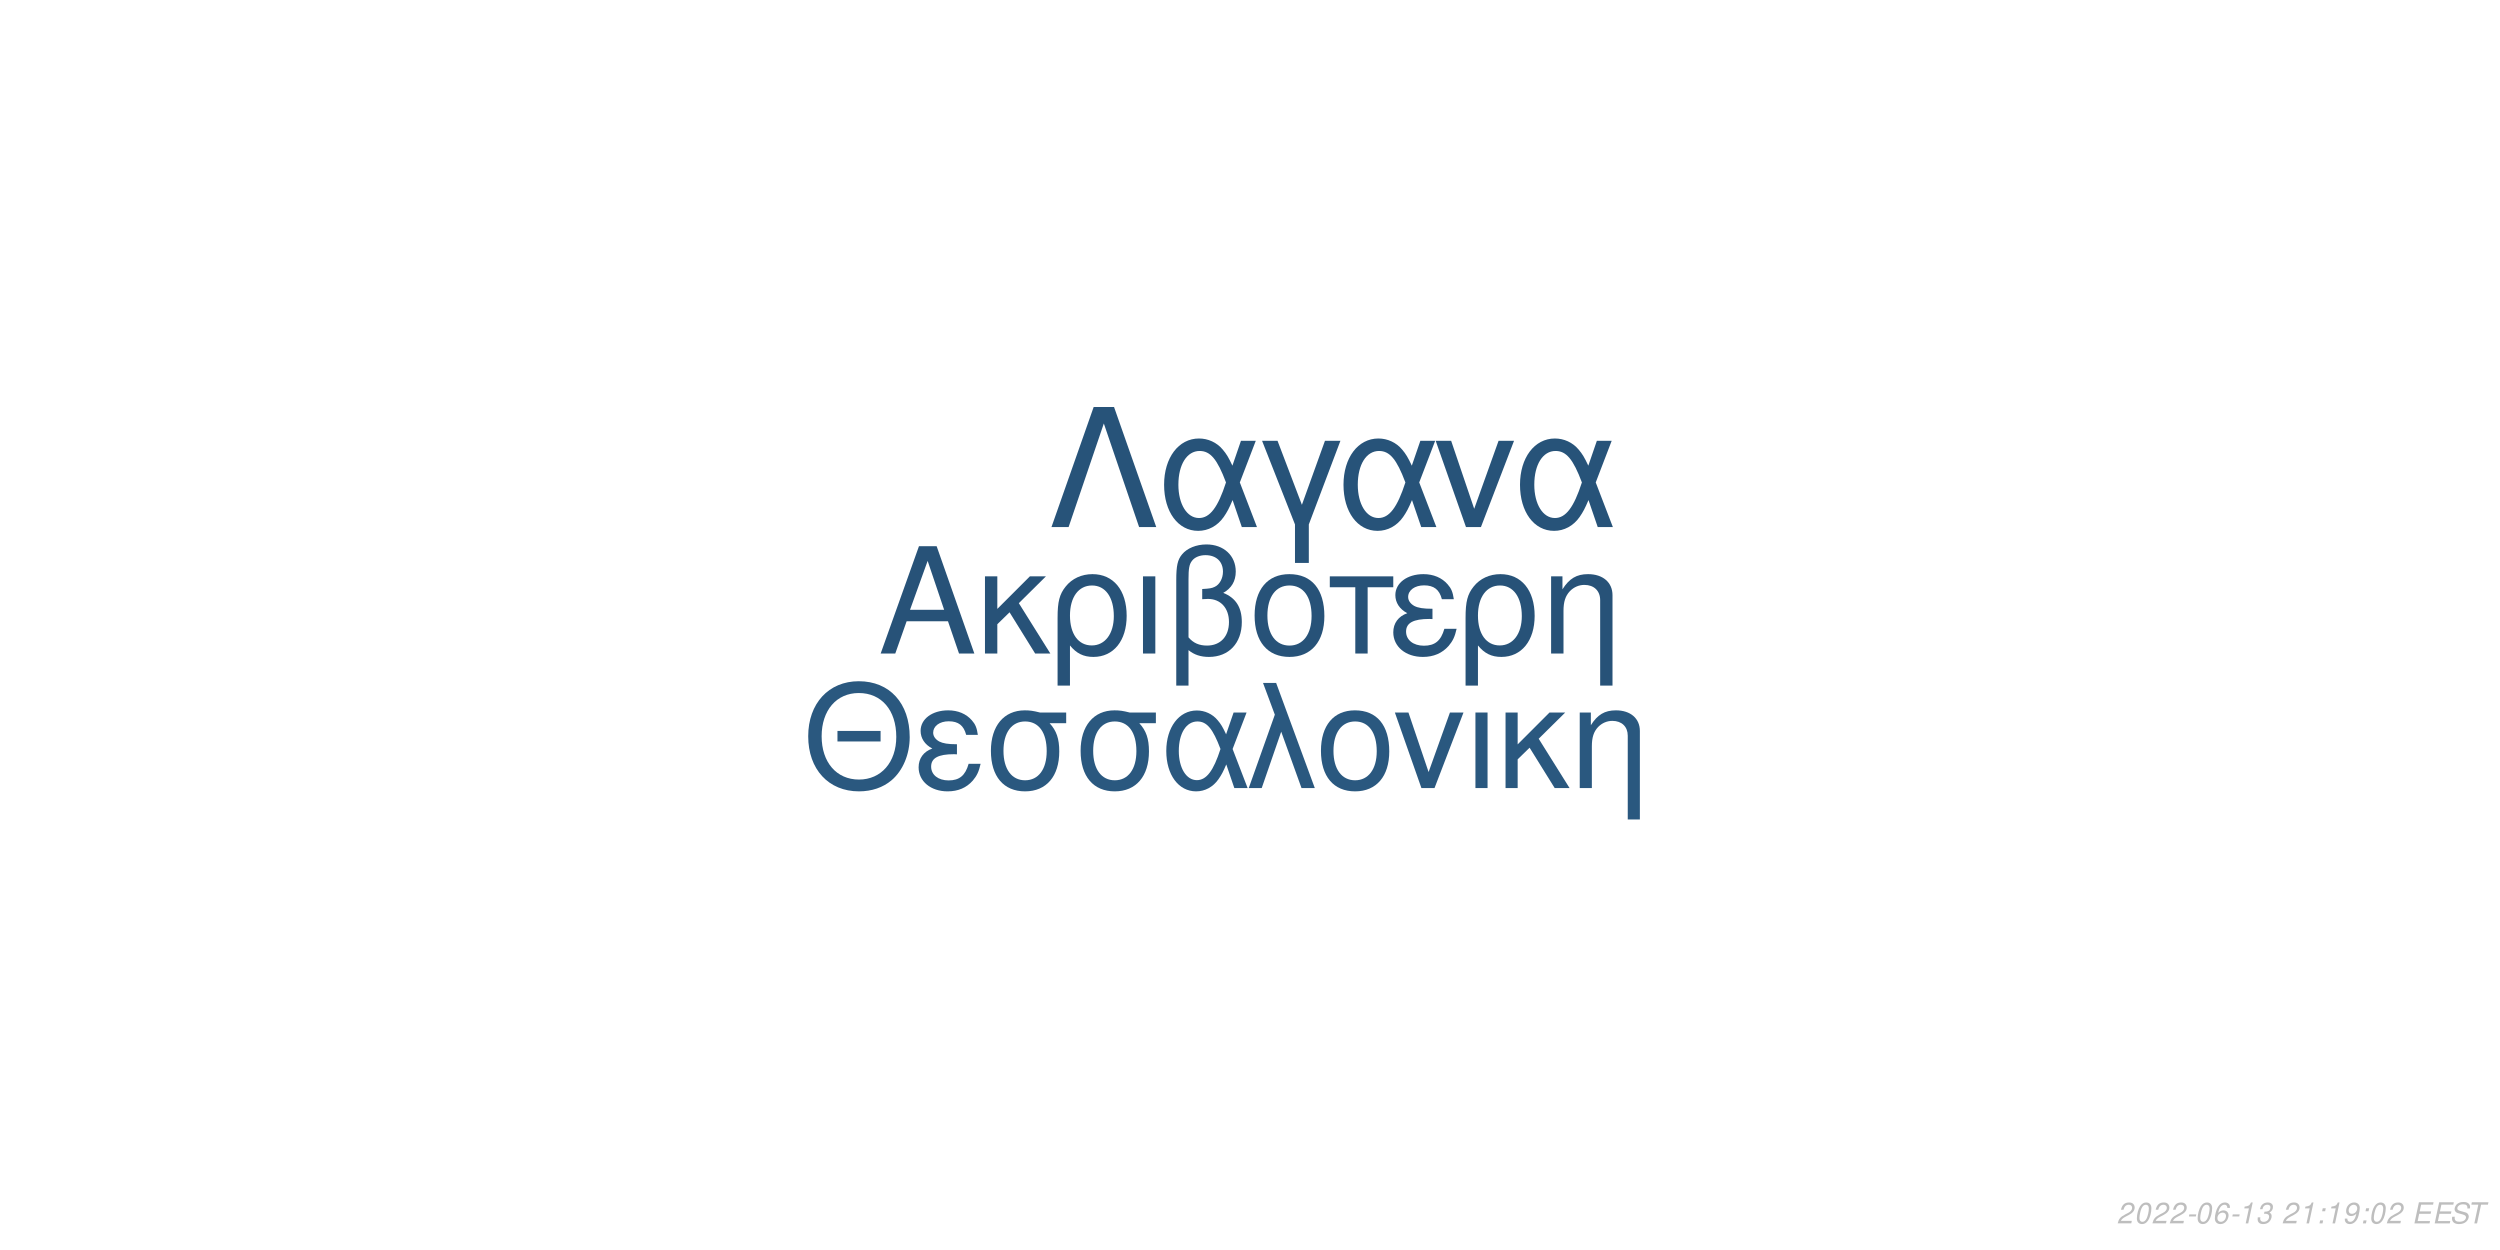
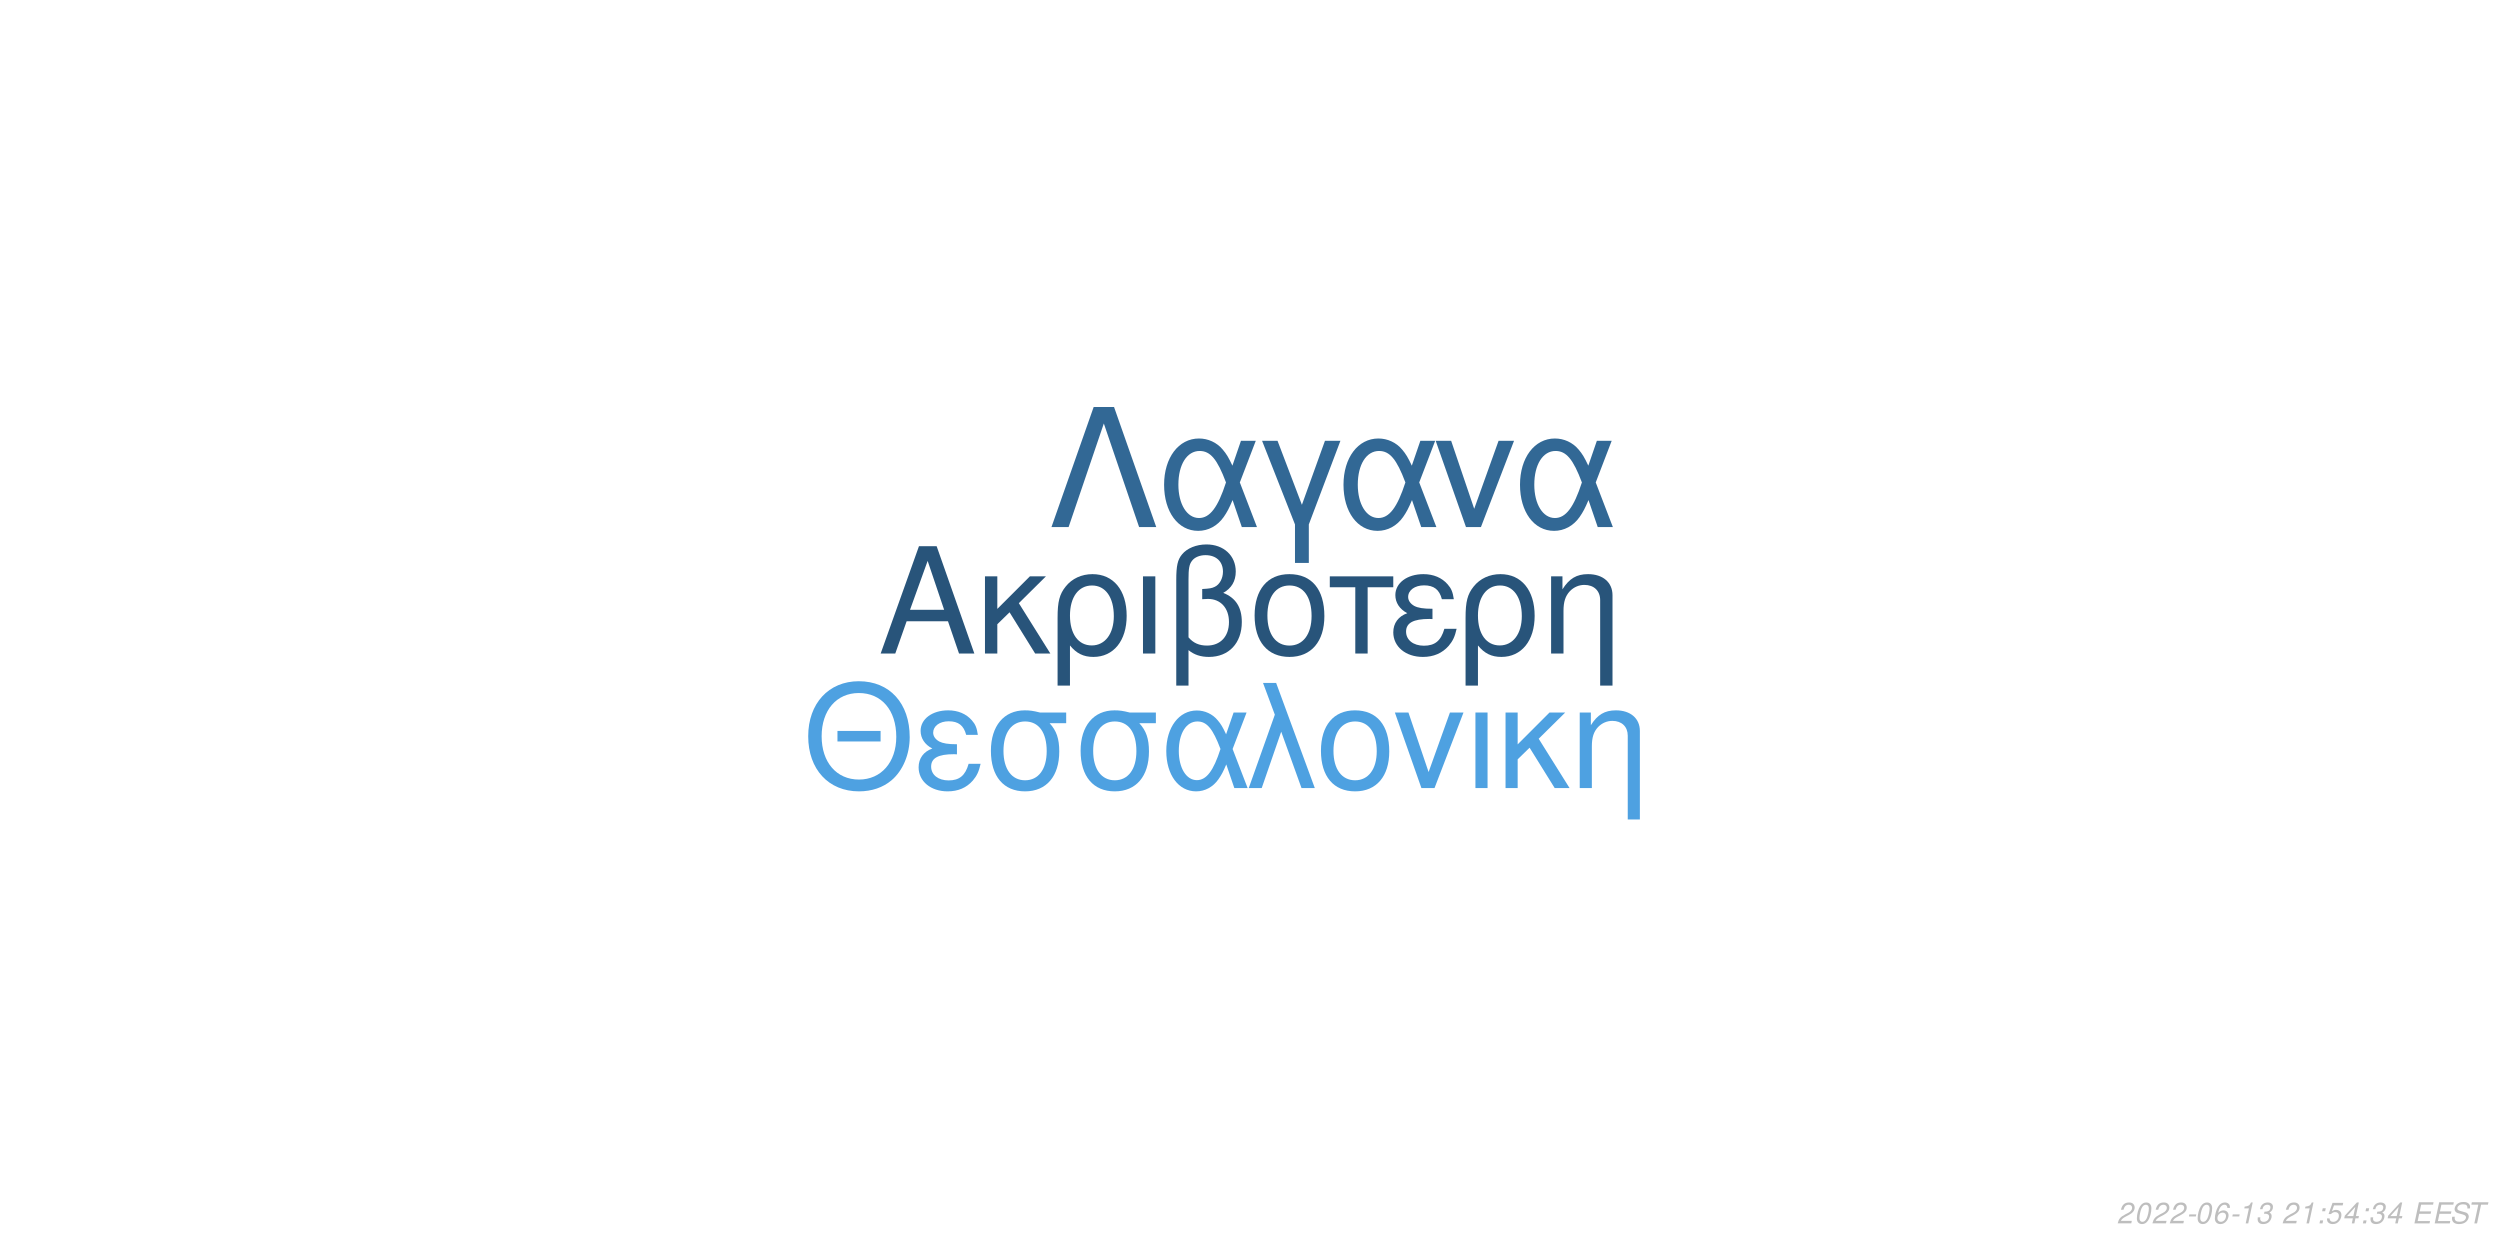
<svg xmlns="http://www.w3.org/2000/svg" xmlns:xlink="http://www.w3.org/1999/xlink" width="864pt" height="432pt" viewBox="0 0 864 432" version="1.1">
  <defs>
    <g>
      <symbol overflow="visible" id="glyph0-0">
        <path style="stroke:none;" d="" />
      </symbol>
      <symbol overflow="visible" id="glyph0-1">
        <path style="stroke:none;" d="M 24.125 -11.141 L 27.938 0 L 33.234 0 L 20.203 -37.094 L 14.094 -37.094 L 0.859 0 L 5.906 0 L 9.828 -11.141 Z M 22.797 -15.109 L 11 -15.109 L 17.094 -32.016 Z M 22.797 -15.109 " />
      </symbol>
      <symbol overflow="visible" id="glyph0-2">
        <path style="stroke:none;" d="M 7.172 -15.422 L 7.172 -26.672 L 2.906 -26.672 L 2.906 0 L 7.172 0 L 7.172 -10.125 L 11.406 -14.25 L 20.25 0 L 25.5 0 L 14.609 -17.406 L 23.969 -26.672 L 18.422 -26.672 Z M 7.172 -15.422 " />
      </symbol>
      <symbol overflow="visible" id="glyph0-3">
        <path style="stroke:none;" d="M 3 11.094 L 7.281 11.094 L 7.281 -2.797 C 9.516 -0.047 11.953 1.172 15.375 1.172 C 22.344 1.172 26.875 -4.422 26.875 -13.031 C 26.875 -21.891 22.297 -27.438 15.062 -27.438 C 11.297 -27.438 7.984 -25.906 5.797 -23.156 C 3.672 -20.516 3 -17.969 3 -12.359 Z M 14.906 -23.516 C 19.547 -23.516 22.438 -19.438 22.438 -12.922 C 22.438 -6.812 19.391 -2.797 14.812 -2.797 C 10.172 -2.797 7.281 -6.766 7.281 -13.125 C 7.281 -19.484 10.234 -23.516 14.906 -23.516 Z M 14.906 -23.516 " />
      </symbol>
      <symbol overflow="visible" id="glyph0-4">
        <path style="stroke:none;" d="M 3.516 0 L 7.781 0 L 7.781 -26.672 L 3.516 -26.672 Z M 3.516 0 " />
      </symbol>
      <symbol overflow="visible" id="glyph0-5">
        <path style="stroke:none;" d="M 4.016 11.094 L 8.25 11.094 L 8.25 -1.172 C 10.172 0.406 12.422 1.172 15.312 1.172 C 22.188 1.172 26.672 -3.609 26.672 -10.891 C 26.672 -15.984 24.578 -19.234 20.25 -20.969 C 23.109 -22.547 24.578 -25.031 24.578 -28.344 C 24.578 -33.844 20.406 -37.703 14.453 -37.703 C 10.938 -37.703 7.734 -36.391 6 -34.25 C 4.484 -32.422 4.016 -30.328 4.016 -25.391 Z M 8.25 -25.656 C 8.25 -29.359 8.5 -30.844 9.469 -32.062 C 10.375 -33.281 12.156 -34 14.094 -34 C 17.812 -34 20.156 -31.812 20.156 -28.297 C 20.156 -25.953 18.984 -23.812 17.297 -23.047 C 16.281 -22.547 15.469 -22.438 12.984 -22.297 L 12.984 -18.781 C 13.734 -18.828 14.344 -18.875 14.969 -18.875 C 19.344 -18.875 22.234 -15.719 22.234 -10.891 C 22.234 -5.906 19.281 -2.75 14.656 -2.75 C 11.953 -2.75 9.922 -3.609 8.25 -5.594 Z M 8.25 -25.656 " />
      </symbol>
      <symbol overflow="visible" id="glyph0-6">
        <path style="stroke:none;" d="M 14.094 -27.438 C 6.562 -27.438 2.094 -22.094 2.094 -13.125 C 2.094 -4.125 6.562 1.172 14.141 1.172 C 21.672 1.172 26.203 -4.172 26.203 -12.922 C 26.203 -22.188 21.828 -27.438 14.094 -27.438 Z M 14.141 -23.516 C 18.938 -23.516 21.781 -19.594 21.781 -12.984 C 21.781 -6.672 18.828 -2.75 14.141 -2.75 C 9.422 -2.75 6.516 -6.672 6.516 -13.125 C 6.516 -19.594 9.422 -23.516 14.141 -23.516 Z M 14.141 -23.516 " />
      </symbol>
      <symbol overflow="visible" id="glyph0-7">
        <path style="stroke:none;" d="M 7.891 0 L 12.156 0 L 12.156 -22.906 L 21.016 -22.906 L 21.016 -26.672 L -0.922 -26.672 L -0.922 -22.906 L 7.891 -22.906 Z M 7.891 0 " />
      </symbol>
      <symbol overflow="visible" id="glyph0-8">
        <path style="stroke:none;" d="M 14.562 -15.469 C 11.344 -15.469 9.562 -15.781 8.297 -16.438 C 6.922 -17.203 6.156 -18.328 6.156 -19.547 C 6.156 -21.891 8.453 -23.562 11.656 -23.562 C 15.062 -23.562 16.953 -22.094 17.812 -18.781 L 21.938 -18.781 C 21.578 -21.266 21.062 -22.5 19.797 -23.922 C 17.812 -26.203 14.906 -27.438 11.453 -27.438 C 5.797 -27.438 1.734 -24.375 1.734 -20.203 C 1.734 -17.609 3.156 -15.375 5.859 -13.938 C 2.797 -12.875 1.016 -10.484 1.016 -7.328 C 1.016 -2.391 5.297 1.172 11.25 1.172 C 14.969 1.172 17.906 -0.109 20.156 -2.641 C 21.578 -4.328 22.297 -5.797 22.906 -8.547 L 18.672 -8.547 C 17.5 -4.422 15.422 -2.703 11.609 -2.703 C 7.938 -2.703 5.438 -4.688 5.438 -7.578 C 5.438 -10.578 7.938 -11.953 13.484 -11.953 C 13.641 -11.953 14.094 -11.953 14.562 -11.906 Z M 14.562 -15.469 " />
      </symbol>
      <symbol overflow="visible" id="glyph0-9">
        <path style="stroke:none;" d="M 3.562 -26.672 L 3.562 0 L 7.844 0 L 7.844 -14.703 C 7.844 -17.906 8.5 -19.891 10.031 -21.531 C 11.406 -22.953 13.188 -23.719 15.062 -23.719 C 18.375 -23.719 20.516 -21.672 20.516 -18.469 L 20.516 11.094 L 24.781 11.094 L 24.781 -20.156 C 24.781 -24.578 21.469 -27.438 16.328 -27.438 C 12.359 -27.438 9.828 -25.906 7.484 -22.188 L 7.484 -26.672 Z M 3.562 -26.672 " />
      </symbol>
      <symbol overflow="visible" id="glyph1-0">
        <path style="stroke:none;" d="" />
      </symbol>
      <symbol overflow="visible" id="glyph1-1">
        <path style="stroke:none;" d="M 26.859 -19.734 L 11.953 -19.734 L 11.953 -16.094 L 26.859 -16.094 Z M 19.328 -36.922 C 8.922 -36.922 1.844 -29.25 1.844 -17.891 C 1.844 -6.484 8.875 1.141 19.391 1.141 C 23.812 1.141 27.703 -0.203 30.641 -2.688 C 34.578 -6.031 36.922 -11.656 36.922 -17.594 C 36.922 -29.297 30 -36.922 19.328 -36.922 Z M 19.328 -32.844 C 27.203 -32.844 32.281 -26.906 32.281 -17.688 C 32.281 -8.922 27.062 -2.938 19.391 -2.938 C 11.609 -2.938 6.484 -8.922 6.484 -17.891 C 6.484 -26.859 11.609 -32.844 19.328 -32.844 Z M 19.328 -32.844 " />
      </symbol>
      <symbol overflow="visible" id="glyph1-2">
        <path style="stroke:none;" d="M 14.25 -15.141 C 11.109 -15.141 9.375 -15.453 8.125 -16.094 C 6.781 -16.844 6.031 -17.938 6.031 -19.141 C 6.031 -21.422 8.266 -23.078 11.406 -23.078 C 14.75 -23.078 16.594 -21.625 17.438 -18.391 L 21.469 -18.391 C 21.125 -20.828 20.625 -22.031 19.391 -23.422 C 17.438 -25.656 14.594 -26.859 11.219 -26.859 C 5.688 -26.859 1.688 -23.875 1.688 -19.781 C 1.688 -17.234 3.094 -15.047 5.734 -13.656 C 2.734 -12.609 1 -10.266 1 -7.172 C 1 -2.344 5.188 1.141 11.016 1.141 C 14.656 1.141 17.547 -0.094 19.734 -2.594 C 21.125 -4.234 21.828 -5.688 22.422 -8.375 L 18.281 -8.375 C 17.141 -4.328 15.094 -2.641 11.359 -2.641 C 7.766 -2.641 5.328 -4.578 5.328 -7.422 C 5.328 -10.359 7.766 -11.703 13.203 -11.703 C 13.359 -11.703 13.797 -11.703 14.25 -11.656 Z M 14.25 -15.141 " />
      </symbol>
      <symbol overflow="visible" id="glyph1-3">
        <path style="stroke:none;" d="M 29 -26.109 L 19.938 -26.109 C 17.594 -26.703 16.438 -26.859 14.703 -26.859 C 7.469 -26.859 2.984 -21.469 2.984 -12.859 C 2.984 -4.031 7.375 1.141 14.797 1.141 C 22.172 1.141 26.609 -4.078 26.609 -12.656 C 26.609 -17.047 25.656 -19.828 23.266 -22.422 L 29 -22.422 Z M 14.797 -23.016 C 19.531 -23.016 22.266 -19.234 22.266 -12.75 C 22.266 -6.531 19.438 -2.688 14.797 -2.688 C 10.172 -2.688 7.328 -6.531 7.328 -12.859 C 7.328 -19.188 10.172 -23.016 14.797 -23.016 Z M 14.797 -23.016 " />
      </symbol>
      <symbol overflow="visible" id="glyph1-4">
        <path style="stroke:none;" d="M 29.344 -26.109 L 24.859 -26.109 L 22.266 -18.578 C 21.125 -21.031 20.484 -22.125 19.328 -23.469 C 17.547 -25.609 14.906 -26.812 12.156 -26.812 C 5.984 -26.812 1.594 -20.984 1.594 -12.812 C 1.594 -4.578 5.828 1.141 11.906 1.141 C 14.953 1.141 17.734 -0.344 19.625 -3.047 C 20.672 -4.531 21.281 -5.688 22.328 -8.172 L 25.109 0 L 29.703 0 L 24.516 -13.5 Z M 20.328 -13.5 C 17.891 -5.922 15.453 -2.734 12.156 -2.734 C 8.516 -2.734 5.922 -6.922 5.922 -12.812 C 5.922 -18.938 8.516 -23.016 12.359 -23.016 C 15.594 -23.016 17.688 -20.531 20.328 -13.5 Z M 20.328 -13.5 " />
      </symbol>
      <symbol overflow="visible" id="glyph1-5">
        <path style="stroke:none;" d="M 1.094 0 L 5.578 0 L 12.312 -19.484 L 19.328 0 L 23.922 0 L 10.562 -36.328 L 6.031 -36.328 L 10.109 -25.359 Z M 1.094 0 " />
      </symbol>
      <symbol overflow="visible" id="glyph1-6">
        <path style="stroke:none;" d="M 13.797 -26.859 C 6.422 -26.859 2.047 -21.625 2.047 -12.859 C 2.047 -4.031 6.422 1.141 13.859 1.141 C 21.234 1.141 25.656 -4.078 25.656 -12.656 C 25.656 -21.719 21.375 -26.859 13.797 -26.859 Z M 13.859 -23.016 C 18.531 -23.016 21.328 -19.188 21.328 -12.703 C 21.328 -6.531 18.438 -2.688 13.859 -2.688 C 9.219 -2.688 6.375 -6.531 6.375 -12.859 C 6.375 -19.188 9.219 -23.016 13.859 -23.016 Z M 13.859 -23.016 " />
      </symbol>
      <symbol overflow="visible" id="glyph1-7">
        <path style="stroke:none;" d="M 14.297 0 L 24.312 -26.109 L 19.625 -26.109 L 12.25 -5.531 L 5.281 -26.109 L 0.594 -26.109 L 9.766 0 Z M 14.297 0 " />
      </symbol>
      <symbol overflow="visible" id="glyph1-8">
        <path style="stroke:none;" d="M 3.438 0 L 7.625 0 L 7.625 -26.109 L 3.438 -26.109 Z M 3.438 0 " />
      </symbol>
      <symbol overflow="visible" id="glyph1-9">
        <path style="stroke:none;" d="M 7.031 -15.094 L 7.031 -26.109 L 2.844 -26.109 L 2.844 0 L 7.031 0 L 7.031 -9.922 L 11.156 -13.953 L 19.828 0 L 24.969 0 L 14.297 -17.047 L 23.469 -26.109 L 18.031 -26.109 Z M 7.031 -15.094 " />
      </symbol>
      <symbol overflow="visible" id="glyph1-10">
        <path style="stroke:none;" d="M 3.484 -26.109 L 3.484 0 L 7.672 0 L 7.672 -14.406 C 7.672 -17.547 8.328 -19.484 9.812 -21.078 C 11.156 -22.469 12.906 -23.219 14.75 -23.219 C 17.984 -23.219 20.078 -21.234 20.078 -18.094 L 20.078 10.859 L 24.266 10.859 L 24.266 -19.734 C 24.266 -24.062 21.031 -26.859 16 -26.859 C 12.109 -26.859 9.609 -25.359 7.328 -21.719 L 7.328 -26.109 Z M 3.484 -26.109 " />
      </symbol>
      <symbol overflow="visible" id="glyph2-0">
        <path style="stroke:none;" d="" />
      </symbol>
      <symbol overflow="visible" id="glyph2-1">
        <path style="stroke:none;" d="M 22.531 -41.484 L 15.484 -41.484 L 0.906 0 L 6.828 0 L 19 -35.797 L 31.188 0 L 37.109 0 Z M 22.531 -41.484 " />
      </symbol>
      <symbol overflow="visible" id="glyph2-2">
        <path style="stroke:none;" d="M 33.516 -29.812 L 28.391 -29.812 L 25.438 -21.219 C 24.125 -24.016 23.391 -25.266 22.078 -26.797 C 20.031 -29.25 17.016 -30.609 13.891 -30.609 C 6.828 -30.609 1.828 -23.953 1.828 -14.625 C 1.828 -5.234 6.656 1.312 13.594 1.312 C 17.078 1.312 20.266 -0.391 22.422 -3.469 C 23.609 -5.172 24.297 -6.484 25.5 -9.328 L 28.688 0 L 33.922 0 L 28 -15.422 Z M 23.219 -15.422 C 20.422 -6.766 17.641 -3.125 13.891 -3.125 C 9.734 -3.125 6.766 -7.906 6.766 -14.625 C 6.766 -21.625 9.734 -26.297 14.109 -26.297 C 17.812 -26.297 20.203 -23.453 23.219 -15.422 Z M 23.219 -15.422 " />
      </symbol>
      <symbol overflow="visible" id="glyph2-3">
        <path style="stroke:none;" d="M 12.062 12.406 L 16.844 12.406 L 16.844 -0.906 L 27.766 -29.812 L 22.422 -29.812 L 14.453 -7.688 L 6.031 -29.812 L 0.688 -29.812 L 12.062 -0.906 Z M 12.062 12.406 " />
      </symbol>
      <symbol overflow="visible" id="glyph2-4">
        <path style="stroke:none;" d="M 16.328 0 L 27.766 -29.812 L 22.422 -29.812 L 14 -6.312 L 6.031 -29.812 L 0.688 -29.812 L 11.156 0 Z M 16.328 0 " />
      </symbol>
      <symbol overflow="visible" id="glyph3-0">
        <path style="stroke:none;" d="" />
      </symbol>
      <symbol overflow="visible" id="glyph3-1">
        <path style="stroke:none;" d="M 5.234 -0.875 L 1.469 -0.875 C 1.641 -1.375 2.203 -1.891 3.109 -2.344 L 4.234 -2.938 C 5.562 -3.625 6.219 -4.469 6.219 -5.484 C 6.219 -5.938 6.062 -6.359 5.797 -6.656 C 5.469 -7.047 4.984 -7.234 4.312 -7.234 C 2.766 -7.234 1.891 -6.453 1.484 -4.734 L 2.375 -4.734 C 2.484 -5.188 2.609 -5.484 2.797 -5.75 C 3.094 -6.203 3.609 -6.453 4.188 -6.453 C 4.891 -6.453 5.344 -6.031 5.344 -5.375 C 5.344 -4.703 4.859 -4.094 4.016 -3.656 L 2.984 -3.125 C 1.234 -2.188 0.797 -1.656 0.344 -0.016 L 5.047 -0.016 Z M 5.234 -0.875 " />
      </symbol>
      <symbol overflow="visible" id="glyph3-2">
        <path style="stroke:none;" d="M 4.203 -7.234 C 3.375 -7.234 2.688 -6.812 2.125 -5.984 C 1.484 -5.047 0.984 -3.188 0.984 -1.734 C 0.984 -1.109 1.172 -0.562 1.484 -0.266 C 1.797 0.047 2.281 0.234 2.766 0.234 C 3.625 0.234 4.281 -0.156 4.859 -1.016 C 5.516 -1.953 6 -3.797 6 -5.266 C 6 -6.5 5.328 -7.234 4.203 -7.234 Z M 4.094 -6.453 C 4.734 -6.453 5.125 -5.984 5.125 -5.156 C 5.125 -4.203 4.781 -2.625 4.406 -1.812 C 3.984 -0.938 3.516 -0.547 2.875 -0.547 C 2.25 -0.547 1.875 -1.031 1.875 -1.828 C 1.875 -2.797 2.203 -4.344 2.594 -5.203 C 2.984 -6.047 3.453 -6.453 4.094 -6.453 Z M 4.094 -6.453 " />
      </symbol>
      <symbol overflow="visible" id="glyph3-3">
        <path style="stroke:none;" d="M 3.516 -3.125 L 1.125 -3.125 L 0.969 -2.406 L 3.359 -2.406 Z M 3.516 -3.125 " />
      </symbol>
      <symbol overflow="visible" id="glyph3-4">
        <path style="stroke:none;" d="M 6.125 -5.344 L 6.141 -5.625 C 6.141 -6.609 5.453 -7.234 4.391 -7.234 C 3.438 -7.234 2.641 -6.719 2.016 -5.703 C 1.422 -4.781 0.938 -2.953 0.938 -1.688 C 0.938 -0.516 1.688 0.234 2.859 0.234 C 3.703 0.234 4.438 -0.156 5 -0.875 C 5.406 -1.422 5.672 -2.156 5.672 -2.766 C 5.672 -3.812 4.969 -4.5 3.906 -4.5 C 3.234 -4.5 2.672 -4.234 2.094 -3.625 C 2.406 -5.375 3.234 -6.453 4.25 -6.453 C 4.703 -6.453 5.062 -6.234 5.172 -5.844 C 5.203 -5.719 5.234 -5.578 5.25 -5.344 Z M 3.656 -3.734 C 4.344 -3.734 4.797 -3.281 4.797 -2.625 C 4.797 -1.469 3.984 -0.547 2.984 -0.547 C 2.297 -0.547 1.812 -1.047 1.812 -1.766 C 1.812 -2.859 2.625 -3.734 3.656 -3.734 Z M 3.656 -3.734 " />
      </symbol>
      <symbol overflow="visible" id="glyph3-5">
        <path style="stroke:none;" d="M 3.703 -5.188 L 2.594 0 L 3.469 0 L 5.016 -7.234 L 4.438 -7.234 C 3.906 -6.156 3.688 -6.016 2.234 -5.812 L 2.109 -5.188 Z M 3.703 -5.188 " />
      </symbol>
      <symbol overflow="visible" id="glyph3-6">
        <path style="stroke:none;" d="M 2.922 -3.312 C 3.125 -3.344 3.234 -3.344 3.375 -3.344 C 4.203 -3.344 4.688 -3 4.688 -2.406 C 4.688 -1.312 3.906 -0.547 2.781 -0.547 C 2.047 -0.547 1.594 -0.938 1.594 -1.562 C 1.594 -1.719 1.609 -1.844 1.656 -2.094 L 0.766 -2.094 C 0.734 -1.797 0.719 -1.641 0.719 -1.469 C 0.719 -0.375 1.406 0.234 2.641 0.234 C 3.547 0.234 4.297 -0.078 4.812 -0.656 C 5.266 -1.156 5.562 -1.875 5.562 -2.547 C 5.562 -3.125 5.344 -3.453 4.797 -3.734 C 5.641 -4.234 6.016 -4.844 6.016 -5.734 C 6.016 -6.656 5.312 -7.234 4.203 -7.234 C 3.375 -7.234 2.672 -6.938 2.188 -6.375 C 1.891 -6.031 1.703 -5.641 1.516 -4.906 L 2.391 -4.906 C 2.5 -5.359 2.594 -5.594 2.734 -5.812 C 3.047 -6.234 3.516 -6.453 4.078 -6.453 C 4.734 -6.453 5.141 -6.125 5.141 -5.578 C 5.141 -5.188 5.016 -4.797 4.797 -4.547 C 4.516 -4.234 4 -4.062 3.266 -4.062 L 3.078 -4.062 Z M 2.922 -3.312 " />
      </symbol>
      <symbol overflow="visible" id="glyph3-7">
        <path style="stroke:none;" d="" />
      </symbol>
      <symbol overflow="visible" id="glyph3-8">
        <path style="stroke:none;" d="M 2.359 -1.031 L 1.312 -1.031 L 1.094 0 L 2.141 0 Z M 3.266 -5.234 L 2.219 -5.234 L 2 -4.203 L 3.047 -4.203 Z M 3.266 -5.234 " />
      </symbol>
      <symbol overflow="visible" id="glyph3-9">
-         <path style="stroke:none;" d="M 0.844 -1.656 C 0.844 -1.547 0.844 -1.438 0.844 -1.375 C 0.844 -0.406 1.531 0.234 2.578 0.234 C 3.203 0.234 3.766 0.016 4.297 -0.438 C 4.938 -1 5.312 -1.656 5.594 -2.719 C 5.844 -3.672 6.016 -4.766 6.016 -5.375 C 6.016 -5.844 5.844 -6.328 5.547 -6.656 C 5.203 -7.031 4.703 -7.234 4.062 -7.234 C 2.516 -7.234 1.297 -5.938 1.297 -4.266 C 1.297 -3.203 1.984 -2.547 3.047 -2.547 C 3.484 -2.547 3.953 -2.672 4.281 -2.891 C 4.406 -2.984 4.547 -3.078 4.828 -3.344 C 4.438 -1.484 3.703 -0.547 2.703 -0.547 C 2.109 -0.547 1.719 -0.938 1.719 -1.547 L 1.719 -1.656 Z M 3.953 -6.453 C 4.625 -6.453 5.141 -5.953 5.141 -5.281 C 5.141 -4.188 4.312 -3.312 3.297 -3.312 C 2.594 -3.312 2.172 -3.734 2.172 -4.453 C 2.172 -5.562 2.984 -6.453 3.953 -6.453 Z M 3.953 -6.453 " />
+         <path style="stroke:none;" d="M 6.297 -7.094 L 2.594 -7.094 L 1.234 -3.234 L 2.047 -3.234 C 2.656 -3.766 2.938 -3.906 3.531 -3.906 C 4.328 -3.906 4.797 -3.453 4.797 -2.688 C 4.797 -1.438 3.969 -0.547 2.828 -0.547 C 2.031 -0.547 1.609 -0.938 1.578 -1.734 L 0.703 -1.734 L 0.703 -1.516 C 0.703 -0.938 0.844 -0.547 1.188 -0.266 C 1.562 0.062 2.078 0.234 2.703 0.234 C 3.656 0.234 4.391 -0.156 4.984 -0.922 C 5.422 -1.5 5.672 -2.234 5.672 -2.953 C 5.672 -4 4.938 -4.672 3.812 -4.672 C 3.328 -4.672 2.906 -4.547 2.406 -4.234 L 3.109 -6.219 L 6.109 -6.219 Z M 6.297 -7.094 " />
      </symbol>
      <symbol overflow="visible" id="glyph3-10">
+         <path style="stroke:none;" d="M 3.625 -1.75 L 3.266 0 L 4.141 0 L 4.516 -1.75 L 5.562 -1.75 L 5.734 -2.531 L 4.688 -2.531 L 5.688 -7.234 L 5.016 -7.234 L 0.844 -2.672 L 0.641 -1.75 Z M 3.797 -2.531 L 1.594 -2.531 L 4.469 -5.703 Z M 3.797 -2.531 " />
+       </symbol>
+       <symbol overflow="visible" id="glyph3-11">
        <path style="stroke:none;" d="M 2.547 -3.312 L 6.5 -3.312 L 6.688 -4.141 L 2.719 -4.141 L 3.219 -6.469 L 7.344 -6.469 L 7.516 -7.297 L 2.453 -7.297 L 0.906 0 L 6.125 0 L 6.297 -0.812 L 2.016 -0.812 Z M 2.547 -3.312 " />
      </symbol>
-       <symbol overflow="visible" id="glyph3-11">
+       <symbol overflow="visible" id="glyph3-12">
        <path style="stroke:none;" d="M 7.062 -5.156 C 7.125 -5.438 7.141 -5.562 7.141 -5.703 C 7.141 -6.156 6.938 -6.594 6.594 -6.891 C 6.188 -7.25 5.656 -7.406 4.875 -7.406 C 3.844 -7.406 3.047 -7.125 2.5 -6.562 C 2.094 -6.141 1.781 -5.438 1.781 -4.922 C 1.781 -4.297 2.219 -3.766 2.891 -3.562 L 4.594 -3.094 C 5.406 -2.859 5.734 -2.578 5.734 -2.094 C 5.734 -1.781 5.547 -1.406 5.266 -1.141 C 4.844 -0.766 4.266 -0.578 3.453 -0.578 C 2.328 -0.578 1.812 -0.984 1.812 -1.906 C 1.812 -2.047 1.812 -2.125 1.844 -2.312 L 0.984 -2.312 C 0.906 -2.062 0.891 -1.906 0.891 -1.688 C 0.891 -0.484 1.797 0.234 3.297 0.234 C 4.359 0.234 5.234 -0.062 5.812 -0.609 C 6.344 -1.078 6.688 -1.797 6.688 -2.375 C 6.688 -2.641 6.609 -2.906 6.453 -3.156 C 6.234 -3.5 5.938 -3.703 5.469 -3.828 L 3.75 -4.312 C 2.984 -4.547 2.734 -4.734 2.734 -5.188 C 2.734 -5.547 2.875 -5.844 3.188 -6.109 C 3.547 -6.438 4.031 -6.594 4.703 -6.594 C 5.266 -6.594 5.688 -6.484 5.906 -6.297 C 6.094 -6.125 6.219 -5.797 6.219 -5.516 C 6.219 -5.422 6.203 -5.344 6.188 -5.156 Z M 7.062 -5.156 " />
      </symbol>
-       <symbol overflow="visible" id="glyph3-12">
+       <symbol overflow="visible" id="glyph3-13">
        <path style="stroke:none;" d="M 4.938 -6.469 L 7.312 -6.469 L 7.484 -7.297 L 1.75 -7.297 L 1.578 -6.469 L 3.984 -6.469 L 2.609 0 L 3.547 0 Z M 4.938 -6.469 " />
      </symbol>
    </g>
  </defs>
  <g id="surface1">
    <rect x="0" y="0" width="864" height="432" style="fill:rgb(100%,100%,100%);fill-opacity:1;stroke:none;" />
-     <g style="fill:rgb(15.294%,32.157%,47.059%);fill-opacity:1;">
+     <g style="fill:rgb(15.686%,32.941%,47.843%);fill-opacity:1;">
      <use xlink:href="#glyph0-1" x="303.5" y="225.861" />
      <use xlink:href="#glyph0-2" x="337.5" y="225.861" />
      <use xlink:href="#glyph0-3" x="362.5" y="225.861" />
      <use xlink:href="#glyph0-4" x="391.5" y="225.861" />
      <use xlink:href="#glyph0-5" x="402.5" y="225.861" />
      <use xlink:href="#glyph0-6" x="431.5" y="225.861" />
      <use xlink:href="#glyph0-7" x="460.5" y="225.861" />
      <use xlink:href="#glyph0-8" x="480.5" y="225.861" />
      <use xlink:href="#glyph0-3" x="503.5" y="225.861" />
      <use xlink:href="#glyph0-9" x="532.5" y="225.861" />
    </g>
-     <g style="fill:rgb(16.471%,34.51%,49.804%);fill-opacity:1;">
+     <g style="fill:rgb(30.588%,63.137%,88.235%);fill-opacity:1;">
      <use xlink:href="#glyph1-1" x="277.473" y="272.354" />
      <use xlink:href="#glyph1-2" x="316.473" y="272.354" />
      <use xlink:href="#glyph1-3" x="339.473" y="272.354" />
      <use xlink:href="#glyph1-3" x="370.473" y="272.354" />
      <use xlink:href="#glyph1-4" x="401.473" y="272.354" />
      <use xlink:href="#glyph1-5" x="430.473" y="272.354" />
      <use xlink:href="#glyph1-6" x="454.473" y="272.354" />
      <use xlink:href="#glyph1-7" x="481.473" y="272.354" />
      <use xlink:href="#glyph1-8" x="506.473" y="272.354" />
      <use xlink:href="#glyph1-9" x="517.473" y="272.354" />
      <use xlink:href="#glyph1-10" x="542.473" y="272.354" />
    </g>
-     <g style="fill:rgb(15.294%,32.549%,47.451%);fill-opacity:1;">
+     <g style="fill:rgb(19.608%,40.784%,58.431%);fill-opacity:1;">
      <use xlink:href="#glyph2-1" x="362.484" y="182.152" />
      <use xlink:href="#glyph2-2" x="400.484" y="182.152" />
      <use xlink:href="#glyph2-3" x="435.484" y="182.152" />
      <use xlink:href="#glyph2-2" x="462.484" y="182.152" />
      <use xlink:href="#glyph2-4" x="495.484" y="182.152" />
      <use xlink:href="#glyph2-2" x="523.484" y="182.152" />
    </g>
    <g style="fill:rgb(74.51%,74.51%,74.51%);fill-opacity:1;">
      <use xlink:href="#glyph3-1" x="731.52" y="422.81" />
      <use xlink:href="#glyph3-2" x="737.52" y="422.81" />
      <use xlink:href="#glyph3-1" x="743.52" y="422.81" />
      <use xlink:href="#glyph3-1" x="749.52" y="422.81" />
      <use xlink:href="#glyph3-3" x="755.52" y="422.81" />
      <use xlink:href="#glyph3-2" x="758.52" y="422.81" />
      <use xlink:href="#glyph3-4" x="764.52" y="422.81" />
      <use xlink:href="#glyph3-3" x="770.52" y="422.81" />
      <use xlink:href="#glyph3-5" x="773.52" y="422.81" />
      <use xlink:href="#glyph3-6" x="779.52" y="422.81" />
      <use xlink:href="#glyph3-7" x="785.52" y="422.81" />
      <use xlink:href="#glyph3-1" x="788.52" y="422.81" />
      <use xlink:href="#glyph3-5" x="794.52" y="422.81" />
      <use xlink:href="#glyph3-8" x="800.52" y="422.81" />
-       <use xlink:href="#glyph3-5" x="803.52" y="422.81" />
-       <use xlink:href="#glyph3-9" x="809.52" y="422.81" />
+       <use xlink:href="#glyph3-9" x="803.52" y="422.81" />
+       <use xlink:href="#glyph3-10" x="809.52" y="422.81" />
      <use xlink:href="#glyph3-8" x="815.52" y="422.81" />
-       <use xlink:href="#glyph3-2" x="818.52" y="422.81" />
-       <use xlink:href="#glyph3-1" x="824.52" y="422.81" />
+       <use xlink:href="#glyph3-6" x="818.52" y="422.81" />
+       <use xlink:href="#glyph3-10" x="824.52" y="422.81" />
      <use xlink:href="#glyph3-7" x="830.52" y="422.81" />
-       <use xlink:href="#glyph3-10" x="833.52" y="422.81" />
-       <use xlink:href="#glyph3-10" x="840.52" y="422.81" />
-       <use xlink:href="#glyph3-11" x="846.52" y="422.81" />
-       <use xlink:href="#glyph3-12" x="852.52" y="422.81" />
+       <use xlink:href="#glyph3-11" x="833.52" y="422.81" />
+       <use xlink:href="#glyph3-11" x="840.52" y="422.81" />
+       <use xlink:href="#glyph3-12" x="846.52" y="422.81" />
+       <use xlink:href="#glyph3-13" x="852.52" y="422.81" />
    </g>
  </g>
</svg>
